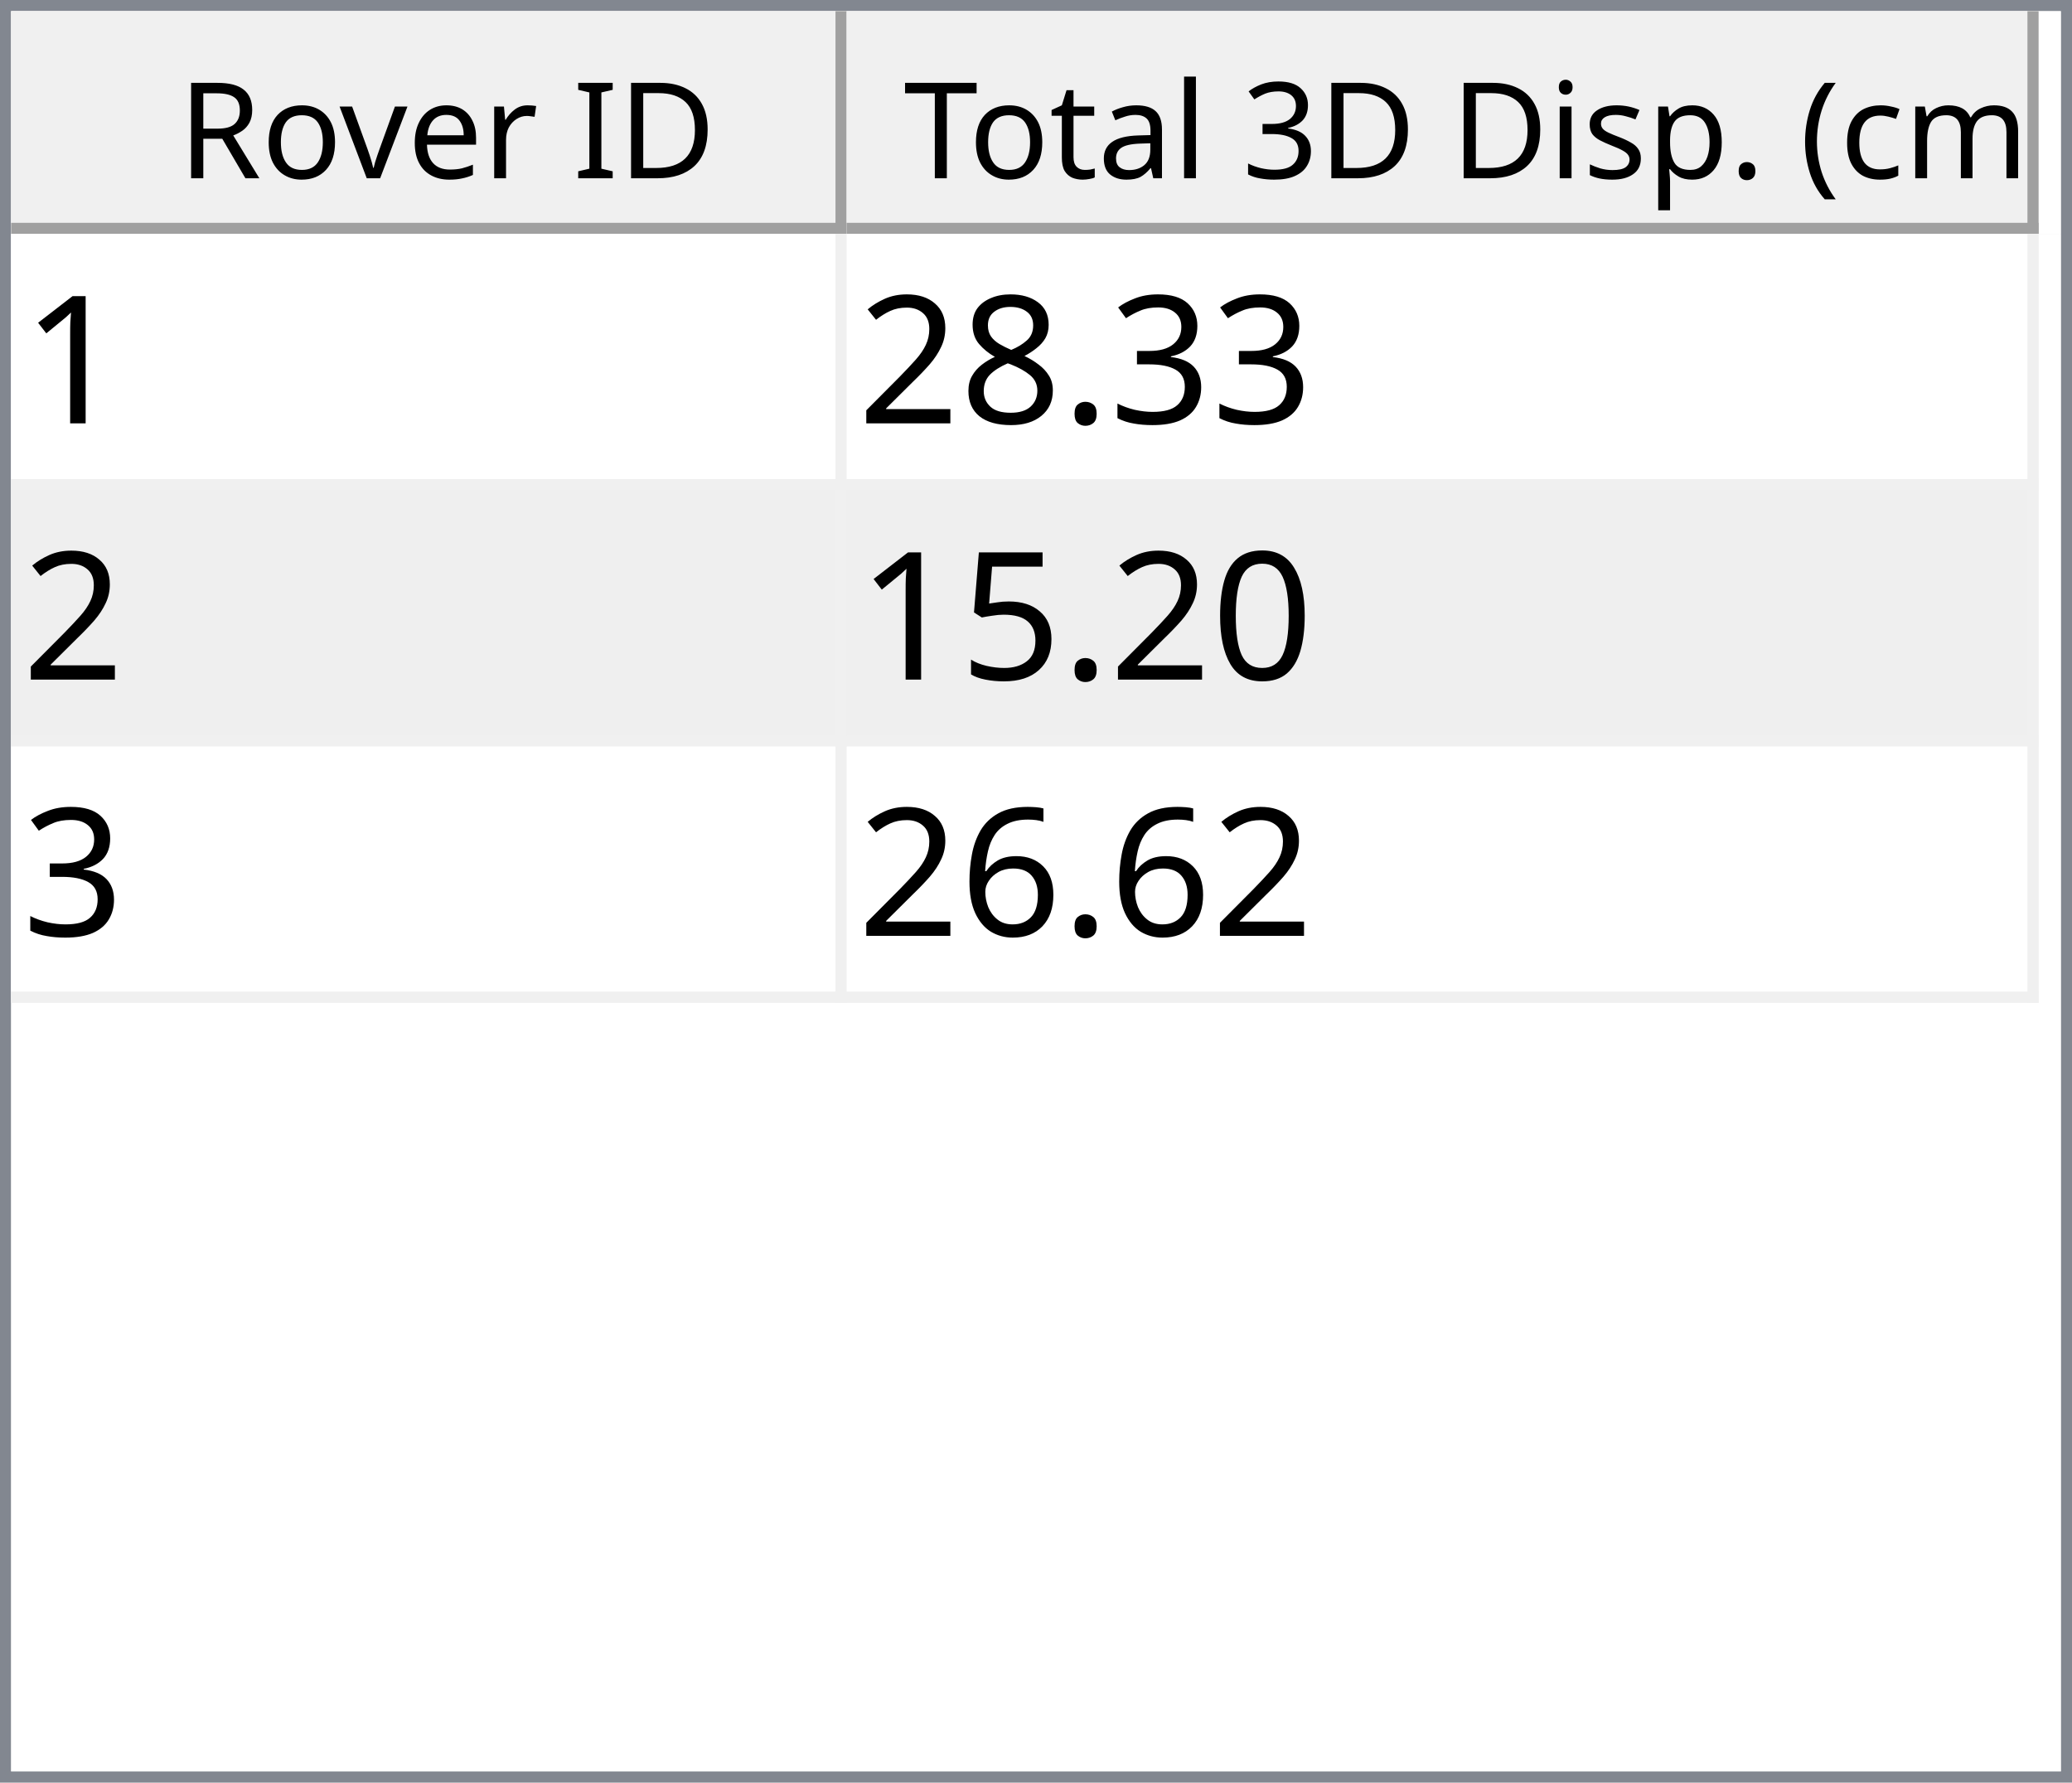
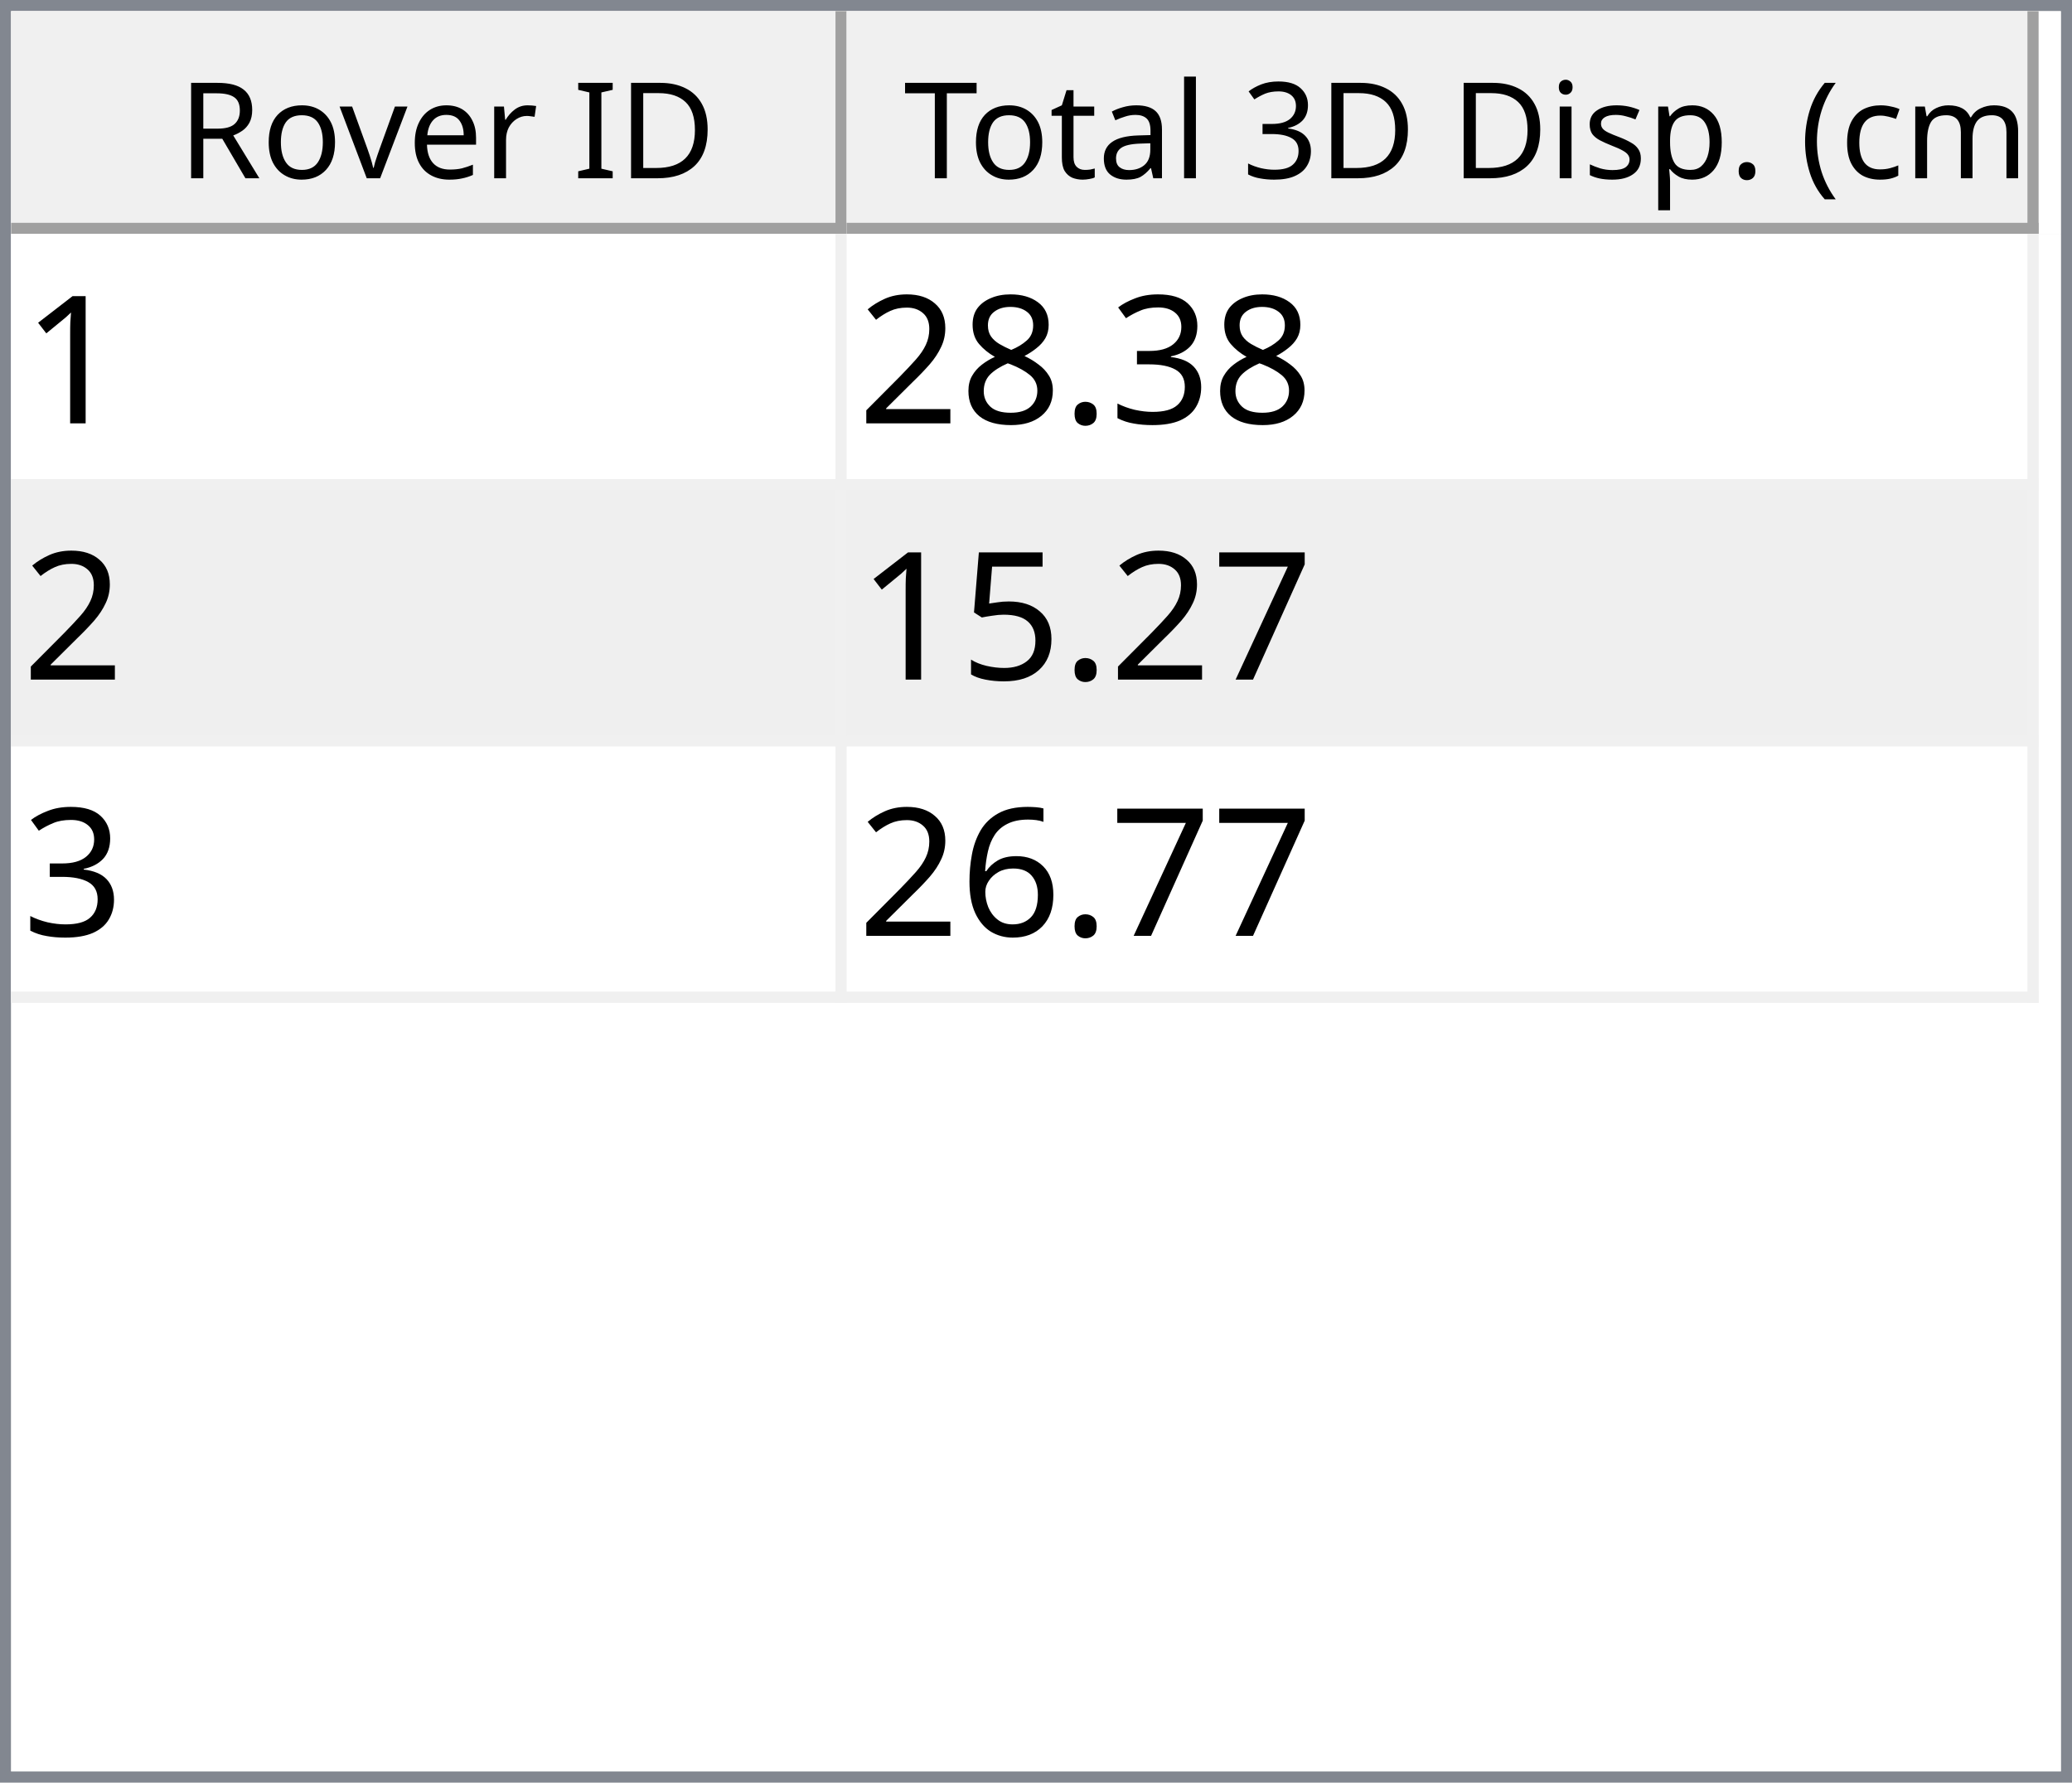
<svg xmlns="http://www.w3.org/2000/svg" style="fill-opacity:1; color-rendering:auto; color-interpolation:auto; text-rendering:auto; stroke:black; stroke-linecap:square; stroke-miterlimit:10; shape-rendering:auto; stroke-opacity:1; fill:black; stroke-dasharray:none; font-weight:normal; stroke-width:1; font-family:'Dialog'; font-style:normal; stroke-linejoin:miter; font-size:12px; stroke-dashoffset:0; image-rendering:auto;" width="186" height="160">
  <defs id="genericDefs" />
  <g>
    <defs id="defs1">
      <clipPath clipPathUnits="userSpaceOnUse" id="clipPath1">
        <path d="M0 0 L186 0 L186 160 L0 160 L0 0 Z" />
      </clipPath>
      <clipPath clipPathUnits="userSpaceOnUse" id="clipPath2">
        <path d="M0 0 L0 160 L186 160 L186 0 Z" />
      </clipPath>
      <clipPath clipPathUnits="userSpaceOnUse" id="clipPath3">
        <path d="M0 0 L0 20 L184 20 L184 0 Z" />
      </clipPath>
      <clipPath clipPathUnits="userSpaceOnUse" id="clipPath4">
        <path d="M0 0 L0 20 L75 20 L75 0 Z" />
      </clipPath>
      <clipPath clipPathUnits="userSpaceOnUse" id="clipPath5">
        <path d="M1 1 L1 19 L74 19 L74 1 Z" />
      </clipPath>
      <clipPath clipPathUnits="userSpaceOnUse" id="clipPath6">
        <path d="M0 0 L0 18 L73 18 L73 0 Z" />
      </clipPath>
      <clipPath clipPathUnits="userSpaceOnUse" id="clipPath7">
        <path d="M-0.5 -0.5 L-0.5 19.5 L74.5 19.5 L74.5 -0.5 Z" />
      </clipPath>
      <clipPath clipPathUnits="userSpaceOnUse" id="clipPath8">
        <path d="M0 0 L0 20 L107 20 L107 0 Z" />
      </clipPath>
      <clipPath clipPathUnits="userSpaceOnUse" id="clipPath9">
        <path d="M1 1 L1 19 L106 19 L106 1 Z" />
      </clipPath>
      <clipPath clipPathUnits="userSpaceOnUse" id="clipPath10">
        <path d="M0 0 L0 18 L105 18 L105 0 Z" />
      </clipPath>
      <clipPath clipPathUnits="userSpaceOnUse" id="clipPath11">
        <path d="M-0.5 -0.5 L-0.5 19.5 L106.5 19.5 L106.5 -0.5 Z" />
      </clipPath>
      <clipPath clipPathUnits="userSpaceOnUse" id="clipPath12">
        <path d="M0 0 L0 138 L184 138 L184 0 Z" />
      </clipPath>
      <clipPath clipPathUnits="userSpaceOnUse" id="clipPath13">
        <path d="M0 0 L0 69 L182 69 L182 0 Z" />
      </clipPath>
      <clipPath clipPathUnits="userSpaceOnUse" id="clipPath14">
        <path d="M-0.5 -0.5 L-0.5 68.5 L181.5 68.5 L181.5 -0.5 Z" />
      </clipPath>
      <clipPath clipPathUnits="userSpaceOnUse" id="clipPath15">
        <path d="M0 0 L0 22 L74 22 L74 0 Z" />
      </clipPath>
      <clipPath clipPathUnits="userSpaceOnUse" id="clipPath16">
        <path d="M0 0 L0 22 L106 22 L106 0 Z" />
      </clipPath>
      <font horiz-adv-x="64.551" id="font1">
        <font-face ascent="107.91" descent="25.098" units-per-em="100" style="font-style:normal; font-family:Segoe UI; font-weight:normal;" />
        <missing-glyph horiz-adv-x="64.551" d="M8.109 0 L8.109 68.266 L56.453 68.266 L56.453 0 L8.109 0 ZM15.328 7.234 L49.219 7.234 L49.219 61.031 L15.328 61.031 L15.328 7.234 Z" />
        <glyph unicode="D" horiz-adv-x="70.117" d="M9.188 0 L9.188 70.016 L28.516 70.016 Q65.531 70.016 65.531 35.891 Q65.531 19.672 55.25 9.836 Q44.969 0 27.734 0 L9.188 0 ZM17.391 62.594 L17.391 7.422 L27.828 7.422 Q41.609 7.422 49.273 14.797 Q56.938 22.172 56.938 35.688 Q56.938 62.594 28.328 62.594 L17.391 62.594 Z" />
        <glyph unicode="I" horiz-adv-x="26.611" d="M17.391 0 L9.188 0 L9.188 70.016 L17.391 70.016 L17.391 0 Z" />
        <glyph unicode=" " horiz-adv-x="27.393" d="" />
        <glyph unicode="r" horiz-adv-x="34.766" d="M34.188 41.891 Q32.078 43.5 28.125 43.5 Q23 43.5 19.555 38.672 Q16.109 33.844 16.109 25.484 L16.109 0 L8.109 0 L8.109 50 L16.109 50 L16.109 39.703 L16.312 39.703 Q18.016 44.969 21.531 47.922 Q25.047 50.875 29.391 50.875 Q32.516 50.875 34.188 50.203 L34.188 41.891 Z" />
        <glyph unicode="e" horiz-adv-x="52.295" d="M48.297 23 L12.984 23 Q13.188 14.656 17.484 10.109 Q21.781 5.562 29.297 5.562 Q37.75 5.562 44.828 11.141 L44.828 3.609 Q38.234 -1.172 27.391 -1.172 Q16.797 -1.172 10.742 5.641 Q4.688 12.453 4.688 24.812 Q4.688 36.469 11.305 43.82 Q17.922 51.172 27.734 51.172 Q37.547 51.172 42.922 44.828 Q48.297 38.484 48.297 27.203 L48.297 23 ZM40.094 29.781 Q40.047 36.719 36.75 40.578 Q33.453 44.438 27.594 44.438 Q21.922 44.438 17.969 40.383 Q14.016 36.328 13.094 29.781 L40.094 29.781 Z" />
        <glyph unicode="v" horiz-adv-x="47.9" d="M47.406 50 L27.484 0 L19.625 0 L0.688 50 L9.469 50 L22.172 13.672 Q23.578 9.672 23.922 6.688 L24.125 6.688 Q24.609 10.453 25.688 13.484 L38.969 50 L47.406 50 Z" />
        <glyph unicode="o" horiz-adv-x="58.594" d="M29 -1.172 Q17.922 -1.172 11.305 5.836 Q4.688 12.844 4.688 24.422 Q4.688 37.016 11.57 44.094 Q18.453 51.172 30.172 51.172 Q41.359 51.172 47.633 44.289 Q53.906 37.406 53.906 25.203 Q53.906 13.234 47.141 6.031 Q40.375 -1.172 29 -1.172 ZM29.594 44.438 Q21.875 44.438 17.383 39.188 Q12.891 33.938 12.891 24.703 Q12.891 15.828 17.43 10.695 Q21.969 5.562 29.594 5.562 Q37.359 5.562 41.531 10.594 Q45.703 15.625 45.703 24.906 Q45.703 34.281 41.531 39.359 Q37.359 44.438 29.594 44.438 Z" />
        <glyph unicode="R" horiz-adv-x="59.814" d="M59.375 0 L49.609 0 L37.891 19.625 Q36.281 22.359 34.766 24.289 Q33.25 26.219 31.664 27.438 Q30.078 28.656 28.25 29.219 Q26.422 29.781 24.125 29.781 L17.391 29.781 L17.391 0 L9.188 0 L9.188 70.016 L30.078 70.016 Q34.672 70.016 38.555 68.867 Q42.438 67.719 45.289 65.375 Q48.141 63.031 49.758 59.547 Q51.375 56.062 51.375 51.375 Q51.375 47.703 50.273 44.656 Q49.172 41.609 47.148 39.211 Q45.125 36.812 42.266 35.133 Q39.406 33.453 35.844 32.516 L35.844 32.328 Q37.594 31.547 38.891 30.547 Q40.188 29.547 41.359 28.18 Q42.531 26.812 43.68 25.078 Q44.828 23.344 46.234 21.047 L59.375 0 ZM17.391 62.594 L17.391 37.203 L28.516 37.203 Q31.594 37.203 34.203 38.133 Q36.812 39.062 38.719 40.797 Q40.625 42.531 41.703 45.047 Q42.781 47.562 42.781 50.688 Q42.781 56.297 39.141 59.445 Q35.5 62.594 28.609 62.594 L17.391 62.594 Z" />
        <glyph unicode=")" horiz-adv-x="30.176" d="M8.297 -15.922 L1.172 -15.922 Q16.406 2.344 16.406 26.812 Q16.406 51.469 1.078 70.016 L8.297 70.016 Q23.531 52.156 23.531 26.703 Q23.531 1.375 8.297 -15.922 Z" />
        <glyph unicode="m" horiz-adv-x="86.133" d="M79.109 0 L71.094 0 L71.094 28.719 Q71.094 37.016 68.531 40.727 Q65.969 44.438 59.906 44.438 Q54.781 44.438 51.195 39.75 Q47.609 35.062 47.609 28.516 L47.609 0 L39.594 0 L39.594 29.688 Q39.594 44.438 28.219 44.438 Q22.953 44.438 19.531 40.016 Q16.109 35.594 16.109 28.516 L16.109 0 L8.109 0 L8.109 50 L16.109 50 L16.109 42.094 L16.312 42.094 Q21.625 51.172 31.844 51.172 Q36.969 51.172 40.773 48.312 Q44.578 45.453 46 40.828 Q51.562 51.172 62.594 51.172 Q79.109 51.172 79.109 30.812 L79.109 0 Z" />
        <glyph unicode="c" horiz-adv-x="46.191" d="M42.188 2.297 Q36.422 -1.172 28.516 -1.172 Q17.828 -1.172 11.258 5.789 Q4.688 12.75 4.688 23.828 Q4.688 36.188 11.766 43.68 Q18.844 51.172 30.672 51.172 Q37.25 51.172 42.281 48.734 L42.281 40.531 Q36.719 44.438 30.375 44.438 Q22.703 44.438 17.797 38.945 Q12.891 33.453 12.891 24.516 Q12.891 15.719 17.508 10.641 Q22.125 5.562 29.891 5.562 Q36.422 5.562 42.188 9.906 L42.188 2.297 Z" />
        <glyph unicode="(" horiz-adv-x="30.176" d="M29.109 -15.922 L21.969 -15.922 Q6.844 1.375 6.844 26.703 Q6.844 52.156 21.969 70.016 L29.203 70.016 Q13.875 51.469 13.875 26.812 Q13.875 2.344 29.109 -15.922 Z" />
        <glyph unicode="." horiz-adv-x="21.68" d="M10.891 -1.078 Q8.641 -1.078 7.055 0.539 Q5.469 2.156 5.469 4.391 Q5.469 6.641 7.055 8.273 Q8.641 9.906 10.891 9.906 Q13.188 9.906 14.797 8.273 Q16.406 6.641 16.406 4.391 Q16.406 2.156 14.797 0.539 Q13.188 -1.078 10.891 -1.078 Z" />
        <glyph unicode="p" horiz-adv-x="58.789" d="M16.312 7.234 L16.109 7.234 L16.109 -23 L8.109 -23 L8.109 50 L16.109 50 L16.109 41.219 L16.312 41.219 Q22.219 51.172 33.594 51.172 Q43.266 51.172 48.688 44.461 Q54.109 37.75 54.109 26.469 Q54.109 13.922 48 6.375 Q41.891 -1.172 31.297 -1.172 Q21.578 -1.172 16.312 7.234 ZM16.109 27.391 L16.109 20.406 Q16.109 14.203 20.141 9.883 Q24.172 5.562 30.375 5.562 Q37.641 5.562 41.773 11.133 Q45.906 16.703 45.906 26.609 Q45.906 34.969 42.047 39.703 Q38.188 44.438 31.594 44.438 Q24.609 44.438 20.359 39.578 Q16.109 34.719 16.109 27.391 Z" />
        <glyph unicode="s" horiz-adv-x="42.432" d="M5.078 1.812 L5.078 10.406 Q11.625 5.562 19.484 5.562 Q30.031 5.562 30.031 12.594 Q30.031 14.594 29.125 15.992 Q28.219 17.391 26.68 18.461 Q25.141 19.531 23.07 20.383 Q21 21.234 18.609 22.172 Q15.281 23.484 12.766 24.828 Q10.25 26.172 8.57 27.859 Q6.891 29.547 6.031 31.695 Q5.172 33.844 5.172 36.719 Q5.172 40.234 6.789 42.945 Q8.406 45.656 11.086 47.484 Q13.766 49.312 17.211 50.242 Q20.656 51.172 24.312 51.172 Q30.812 51.172 35.938 48.922 L35.938 40.828 Q30.422 44.438 23.25 44.438 Q21 44.438 19.195 43.922 Q17.391 43.406 16.094 42.477 Q14.797 41.547 14.086 40.258 Q13.375 38.969 13.375 37.406 Q13.375 35.453 14.086 34.133 Q14.797 32.812 16.164 31.789 Q17.531 30.766 19.484 29.938 Q21.438 29.109 23.922 28.125 Q27.25 26.859 29.883 25.516 Q32.516 24.172 34.375 22.484 Q36.234 20.797 37.234 18.602 Q38.234 16.406 38.234 13.375 Q38.234 9.672 36.602 6.938 Q34.969 4.203 32.234 2.398 Q29.5 0.594 25.93 -0.289 Q22.359 -1.172 18.453 -1.172 Q10.75 -1.172 5.078 1.812 Z" />
        <glyph unicode="i" horiz-adv-x="24.219" d="M12.203 62.703 Q10.062 62.703 8.547 64.164 Q7.031 65.625 7.031 67.875 Q7.031 70.125 8.547 71.609 Q10.062 73.094 12.203 73.094 Q14.406 73.094 15.945 71.609 Q17.484 70.125 17.484 67.875 Q17.484 65.719 15.945 64.211 Q14.406 62.703 12.203 62.703 ZM16.109 0 L8.109 0 L8.109 50 L16.109 50 L16.109 0 Z" />
        <glyph unicode="3" horiz-adv-x="53.906" d="M46.531 19.828 Q46.531 15.094 44.75 11.211 Q42.969 7.328 39.719 4.57 Q36.469 1.812 31.93 0.297 Q27.391 -1.219 21.922 -1.219 Q11.922 -1.219 6 2.594 L6 11.188 Q13.094 5.609 22.219 5.609 Q25.875 5.609 28.828 6.539 Q31.781 7.469 33.906 9.227 Q36.031 10.984 37.18 13.477 Q38.328 15.969 38.328 19.094 Q38.328 32.812 18.797 32.812 L12.984 32.812 L12.984 39.594 L18.5 39.594 Q35.797 39.594 35.797 52.484 Q35.797 64.406 22.609 64.406 Q15.188 64.406 8.688 59.422 L8.688 67.188 Q15.375 71.188 24.609 71.188 Q29 71.188 32.57 69.969 Q36.141 68.75 38.68 66.555 Q41.219 64.359 42.609 61.281 Q44 58.203 44 54.5 Q44 40.672 30.031 36.719 L30.031 36.531 Q33.594 36.141 36.625 34.797 Q39.656 33.453 41.852 31.305 Q44.047 29.156 45.289 26.25 Q46.531 23.344 46.531 19.828 Z" />
        <glyph unicode="l" horiz-adv-x="24.219" d="M16.109 0 L8.109 0 L8.109 74.031 L16.109 74.031 L16.109 0 Z" />
        <glyph unicode="a" horiz-adv-x="50.879" d="M43.891 0 L35.891 0 L35.891 7.812 L35.688 7.812 Q30.469 -1.172 20.312 -1.172 Q12.844 -1.172 8.617 2.781 Q4.391 6.734 4.391 13.281 Q4.391 27.297 20.906 29.594 L35.891 31.688 Q35.891 44.438 25.594 44.438 Q16.547 44.438 9.281 38.281 L9.281 46.484 Q16.656 51.172 26.266 51.172 Q43.891 51.172 43.891 32.516 L43.891 0 ZM35.891 25.297 L23.828 23.641 Q18.266 22.859 15.43 20.875 Q12.594 18.891 12.594 13.875 Q12.594 10.203 15.211 7.883 Q17.828 5.562 22.172 5.562 Q28.125 5.562 32.008 9.742 Q35.891 13.922 35.891 20.312 L35.891 25.297 Z" />
        <glyph unicode="t" horiz-adv-x="33.887" d="M31.297 0.484 Q28.469 -1.078 23.828 -1.078 Q10.688 -1.078 10.688 13.578 L10.688 43.172 L2.094 43.172 L2.094 50 L10.688 50 L10.688 62.203 L18.703 64.797 L18.703 50 L31.297 50 L31.297 43.172 L18.703 43.172 L18.703 14.984 Q18.703 9.969 20.414 7.82 Q22.125 5.672 26.078 5.672 Q29.109 5.672 31.297 7.328 L31.297 0.484 Z" />
        <glyph unicode="T" horiz-adv-x="52.393" d="M50.594 62.594 L30.375 62.594 L30.375 0 L22.172 0 L22.172 62.594 L2 62.594 L2 70.016 L50.594 70.016 L50.594 62.594 Z" />
      </font>
      <font horiz-adv-x="75.0" id="font2">
        <font-face ascent="100.537" descent="21.973" units-per-em="100" style="font-style:normal; font-family:sans-serif; font-weight:normal;" />
        <missing-glyph horiz-adv-x="75.0" d="M12.5 0 L12.5 62.5 L62.5 62.5 L62.5 0 L12.5 0 ZM14.062 1.562 L60.938 1.562 L60.938 60.938 L14.062 60.938 L14.062 1.562 Z" />
        <glyph unicode="1" horiz-adv-x="55.615" d="M37.25 0 L28.469 0 L28.469 56 Q25.297 52.984 20.141 49.953 Q14.984 46.922 10.891 45.406 L10.891 53.906 Q18.266 57.375 23.781 62.305 Q29.297 67.234 31.594 71.875 L37.25 71.875 L37.25 0 Z" />
        <glyph unicode="3" horiz-adv-x="55.615" d="M4.203 18.891 L12.984 20.062 Q14.5 12.594 18.141 9.297 Q21.781 6 27 6 Q33.203 6 37.477 10.297 Q41.75 14.594 41.75 20.953 Q41.75 27 37.797 30.93 Q33.844 34.859 27.734 34.859 Q25.25 34.859 21.531 33.891 L22.516 41.609 Q23.391 41.5 23.922 41.5 Q29.547 41.5 34.039 44.43 Q38.531 47.359 38.531 53.469 Q38.531 58.297 35.258 61.477 Q31.984 64.656 26.812 64.656 Q21.688 64.656 18.266 61.43 Q14.844 58.203 13.875 51.766 L5.078 53.328 Q6.688 62.156 12.398 67.016 Q18.109 71.875 26.609 71.875 Q32.469 71.875 37.398 69.359 Q42.328 66.844 44.945 62.5 Q47.562 58.156 47.562 53.266 Q47.562 48.641 45.07 44.828 Q42.578 41.016 37.703 38.766 Q44.047 37.312 47.562 32.695 Q51.078 28.078 51.078 21.141 Q51.078 11.766 44.242 5.25 Q37.406 -1.266 26.953 -1.266 Q17.531 -1.266 11.305 4.352 Q5.078 9.969 4.203 18.891 Z" />
        <glyph unicode="." horiz-adv-x="27.783" d="M9.078 0 L9.078 10.016 L19.094 10.016 L19.094 0 L9.078 0 Z" />
        <glyph unicode="8" horiz-adv-x="55.615" d="M17.672 38.812 Q12.203 40.828 9.57 44.539 Q6.938 48.25 6.938 53.422 Q6.938 61.234 12.555 66.555 Q18.172 71.875 27.484 71.875 Q36.859 71.875 42.578 66.43 Q48.297 60.984 48.297 53.172 Q48.297 48.188 45.68 44.508 Q43.062 40.828 37.75 38.812 Q44.344 36.672 47.781 31.883 Q51.219 27.094 51.219 20.453 Q51.219 11.281 44.727 5.031 Q38.234 -1.219 27.641 -1.219 Q17.047 -1.219 10.547 5.055 Q4.047 11.328 4.047 20.703 Q4.047 27.688 7.594 32.398 Q11.141 37.109 17.672 38.812 ZM15.922 53.719 Q15.922 48.641 19.195 45.414 Q22.469 42.188 27.688 42.188 Q32.766 42.188 36.016 45.383 Q39.266 48.578 39.266 53.219 Q39.266 58.062 35.914 61.359 Q32.562 64.656 27.594 64.656 Q22.562 64.656 19.242 61.43 Q15.922 58.203 15.922 53.719 ZM13.094 20.656 Q13.094 16.891 14.875 13.375 Q16.656 9.859 20.172 7.93 Q23.688 6 27.734 6 Q34.031 6 38.133 10.055 Q42.234 14.109 42.234 20.359 Q42.234 26.703 38.016 30.859 Q33.797 35.016 27.438 35.016 Q21.234 35.016 17.164 30.914 Q13.094 26.812 13.094 20.656 Z" />
        <glyph unicode="2" horiz-adv-x="55.615" d="M50.344 8.453 L50.344 0 L3.031 0 Q2.938 3.172 4.047 6.109 Q5.859 10.938 9.836 15.625 Q13.812 20.312 21.344 26.469 Q33.016 36.031 37.117 41.625 Q41.219 47.219 41.219 52.203 Q41.219 57.422 37.477 61.008 Q33.734 64.594 27.734 64.594 Q21.391 64.594 17.578 60.789 Q13.766 56.984 13.719 50.25 L4.688 51.172 Q5.609 61.281 11.664 66.578 Q17.719 71.875 27.938 71.875 Q38.234 71.875 44.242 66.164 Q50.25 60.453 50.25 52 Q50.25 47.703 48.492 43.555 Q46.734 39.406 42.656 34.812 Q38.578 30.219 29.109 22.219 Q21.188 15.578 18.945 13.211 Q16.703 10.844 15.234 8.453 L50.344 8.453 Z" />
-         <glyph unicode="0" horiz-adv-x="55.615" d="M4.156 35.297 Q4.156 48 6.766 55.742 Q9.375 63.484 14.523 67.68 Q19.672 71.875 27.484 71.875 Q33.25 71.875 37.594 69.555 Q41.938 67.234 44.773 62.867 Q47.609 58.5 49.219 52.227 Q50.828 45.953 50.828 35.297 Q50.828 22.703 48.242 14.969 Q45.656 7.234 40.508 3.008 Q35.359 -1.219 27.484 -1.219 Q17.141 -1.219 11.234 6.203 Q4.156 15.141 4.156 35.297 ZM13.188 35.297 Q13.188 17.672 17.312 11.836 Q21.438 6 27.484 6 Q33.547 6 37.672 11.859 Q41.797 17.719 41.797 35.297 Q41.797 52.984 37.672 58.789 Q33.547 64.594 27.391 64.594 Q21.344 64.594 17.719 59.469 Q13.188 52.938 13.188 35.297 Z" />
+         <glyph unicode="7" horiz-adv-x="55.615" d="M4.734 62.203 L4.734 70.656 L51.078 70.656 L51.078 63.812 Q44.234 56.547 37.523 44.484 Q30.812 32.422 27.156 19.672 Q24.516 10.688 23.781 0 L14.75 0 Q14.891 8.453 18.062 20.414 Q21.234 32.375 27.172 43.484 Q33.109 54.594 39.797 62.203 L4.734 62.203 Z" />
        <glyph unicode="5" horiz-adv-x="55.615" d="M4.156 18.75 L13.375 19.531 Q14.406 12.797 18.141 9.398 Q21.875 6 27.156 6 Q33.5 6 37.891 10.789 Q42.281 15.578 42.281 23.484 Q42.281 31 38.062 35.352 Q33.844 39.703 27 39.703 Q22.75 39.703 19.336 37.773 Q15.922 35.844 13.969 32.766 L5.719 33.844 L12.641 70.609 L48.25 70.609 L48.25 62.203 L19.672 62.203 L15.828 42.969 Q22.266 47.469 29.344 47.469 Q38.719 47.469 45.164 40.969 Q51.609 34.469 51.609 24.266 Q51.609 14.547 45.953 7.469 Q39.062 -1.219 27.156 -1.219 Q17.391 -1.219 11.211 4.25 Q5.031 9.719 4.156 18.75 Z" />
        <glyph unicode="6" horiz-adv-x="55.615" d="M49.75 54.047 L41.016 53.375 Q39.844 58.547 37.703 60.891 Q34.125 64.656 28.906 64.656 Q24.703 64.656 21.531 62.312 Q17.391 59.281 14.992 53.469 Q12.594 47.656 12.5 36.922 Q15.672 41.75 20.266 44.094 Q24.859 46.438 29.891 46.438 Q38.672 46.438 44.852 39.969 Q51.031 33.5 51.031 23.25 Q51.031 16.5 48.125 10.719 Q45.219 4.938 40.141 1.859 Q35.062 -1.219 28.609 -1.219 Q17.625 -1.219 10.695 6.859 Q3.766 14.938 3.766 33.5 Q3.766 54.25 11.422 63.672 Q18.109 71.875 29.438 71.875 Q37.891 71.875 43.289 67.141 Q48.688 62.406 49.75 54.047 ZM13.875 23.188 Q13.875 18.656 15.797 14.508 Q17.719 10.359 21.188 8.18 Q24.656 6 28.469 6 Q34.031 6 38.039 10.492 Q42.047 14.984 42.047 22.703 Q42.047 30.125 38.086 34.398 Q34.125 38.672 28.125 38.672 Q22.172 38.672 18.023 34.398 Q13.875 30.125 13.875 23.188 Z" />
      </font>
    </defs>
    <g style="fill:white; stroke:white;">
      <rect x="0" y="0" width="186" style="clip-path:url(#clipPath1); stroke:none;" height="160" />
    </g>
    <g style="fill:white; text-rendering:optimizeSpeed; color-rendering:optimizeSpeed; image-rendering:optimizeSpeed; shape-rendering:crispEdges; stroke:white; color-interpolation:sRGB;">
      <rect x="0" width="186" height="160" y="0" style="stroke:none;" />
      <path style="stroke:none;" d="M0 160 L186 160 L186 0 L0 0 Z" />
    </g>
    <g style="fill:rgb(240,240,240); font-family:'Segoe UI'; stroke:rgb(240,240,240);">
      <rect x="0" y="0" width="186" style="clip-path:url(#clipPath2); stroke:none;" height="160" />
    </g>
    <g style="fill:rgb(130,135,144); font-family:'Segoe UI'; stroke:rgb(130,135,144);">
      <path d="M0 0 L186 0 L186 160 L0 160 L0 0 ZM1 1 L185 1 L185 159 L1 159 L1 1 Z" style="fill-rule:evenodd; clip-path:url(#clipPath2); stroke:none;" />
    </g>
    <g style="fill:white; font-family:'Segoe UI'; stroke:white;" transform="translate(1,1)">
      <rect x="0" y="0" width="184" style="clip-path:url(#clipPath3); stroke:none;" height="20" />
    </g>
    <g style="fill:rgb(240,240,240); font-family:'Segoe UI'; stroke:rgb(240,240,240);" transform="translate(1,1)">
      <rect x="0" y="0" width="75" style="clip-path:url(#clipPath4); stroke:none;" height="20" />
    </g>
    <g style="font-family:'Segoe UI';" transform="translate(2,2)">
      <text x="14" xml:space="preserve" y="14" style="clip-path:url(#clipPath6); stroke:none;">Rover ID</text>
    </g>
    <g style="fill:rgb(160,160,160); font-family:'Segoe UI'; stroke:rgb(160,160,160); stroke-linejoin:bevel;" transform="translate(1.5,1.5)">
      <line x1="74" x2="74" y1="0" style="fill:none; clip-path:url(#clipPath7);" y2="19" />
    </g>
    <g style="fill:rgb(160,160,160); font-family:'Segoe UI'; stroke:rgb(160,160,160); stroke-linejoin:bevel;" transform="matrix(1,0,0,1,1,1) translate(0.5,0.5)">
      <line x1="0" x2="74" y1="19" style="fill:none; clip-path:url(#clipPath7);" y2="19" />
    </g>
    <g style="fill:rgb(240,240,240); font-family:'Segoe UI'; stroke:rgb(240,240,240);" transform="translate(76,1)">
      <rect x="0" y="0" width="107" style="clip-path:url(#clipPath8); stroke:none;" height="20" />
    </g>
    <g style="font-family:'Segoe UI';" transform="translate(77,2)">
      <text x="1" xml:space="preserve" y="14" style="clip-path:url(#clipPath10); stroke:none;"> Total 3D Disp. (cm)</text>
    </g>
    <g style="fill:rgb(160,160,160); font-family:'Segoe UI'; stroke:rgb(160,160,160); stroke-linejoin:bevel;" transform="translate(76.5,1.5)">
      <line x1="106" x2="106" y1="0" style="fill:none; clip-path:url(#clipPath11);" y2="19" />
    </g>
    <g style="fill:rgb(160,160,160); font-family:'Segoe UI'; stroke:rgb(160,160,160); stroke-linejoin:bevel;" transform="matrix(1,0,0,1,76,1) translate(0.5,0.5)">
      <line x1="0" x2="106" y1="19" style="fill:none; clip-path:url(#clipPath11);" y2="19" />
    </g>
    <g style="fill:white; font-family:'Segoe UI'; stroke:white;" transform="translate(1,21)">
      <rect x="0" y="0" width="184" style="clip-path:url(#clipPath12); stroke:none;" height="138" />
    </g>
    <g style="fill:rgb(240,240,240); font-size:16px; font-family:sans-serif; stroke:rgb(240,240,240);" transform="translate(1,21)">
      <rect x="0" y="0" width="182" style="clip-path:url(#clipPath13); stroke:none;" height="69" />
      <line transform="translate(0.5,0.5)" x1="0" x2="181" y1="22" style="clip-path:url(#clipPath14); fill:none; stroke-linejoin:bevel;" y2="22" />
    </g>
    <g transform="matrix(1,0,0,1,1,21) translate(0.5,0.5)" style="fill:rgb(240,240,240); font-size:16px; font-family:sans-serif; stroke:rgb(240,240,240); stroke-linejoin:bevel;">
      <line x1="0" x2="181" y1="45" style="fill:none; clip-path:url(#clipPath14);" y2="45" />
    </g>
    <g transform="matrix(1,0,0,1,1,21) translate(0.5,0.5)" style="fill:rgb(240,240,240); font-size:16px; font-family:sans-serif; stroke:rgb(240,240,240); stroke-linejoin:bevel;">
      <line x1="0" x2="181" y1="68" style="fill:none; clip-path:url(#clipPath14);" y2="68" />
    </g>
    <g transform="matrix(1,0,0,1,1,21) translate(0.5,0.5)" style="fill:rgb(240,240,240); font-size:16px; font-family:sans-serif; stroke:rgb(240,240,240); stroke-linejoin:bevel;">
      <line x1="74" x2="74" y1="0" style="fill:none; clip-path:url(#clipPath14);" y2="68" />
    </g>
    <g transform="matrix(1,0,0,1,1,21) translate(0.5,0.5)" style="fill:rgb(240,240,240); font-size:16px; font-family:sans-serif; stroke:rgb(240,240,240); stroke-linejoin:bevel;">
      <line x1="181" x2="181" y1="0" style="fill:none; clip-path:url(#clipPath14);" y2="68" />
    </g>
    <g style="fill:white; font-size:16px; font-family:sans-serif; stroke:white;" transform="matrix(1,0,0,1,1,21)">
      <rect x="0" y="0" width="74" style="clip-path:url(#clipPath15); stroke:none;" height="22" />
      <text x="1" y="17" style="fill:black; clip-path:url(#clipPath15); stroke:none;" xml:space="preserve">1</text>
    </g>
    <g style="fill:white; font-size:16px; font-family:sans-serif; stroke:white;" transform="matrix(1,0,0,1,1,21) translate(75,0)">
      <rect x="0" y="0" width="106" style="clip-path:url(#clipPath16); stroke:none;" height="22" />
-       <text x="1" y="17" style="fill:black; clip-path:url(#clipPath16); stroke:none;" xml:space="preserve">28.33</text>
+       <text x="1" y="17" style="fill:black; clip-path:url(#clipPath16); stroke:none;" xml:space="preserve">28.38</text>
    </g>
    <g style="fill:rgb(239,239,239); font-size:16px; font-family:sans-serif; stroke:rgb(239,239,239);" transform="matrix(1,0,0,1,1,21) translate(0,23)">
      <rect x="0" y="0" width="74" style="clip-path:url(#clipPath15); stroke:none;" height="22" />
      <text x="1" y="17" style="fill:black; clip-path:url(#clipPath15); stroke:none;" xml:space="preserve">2</text>
    </g>
    <g style="fill:rgb(239,239,239); font-size:16px; font-family:sans-serif; stroke:rgb(239,239,239);" transform="matrix(1,0,0,1,1,21) translate(75,23)">
      <rect x="0" y="0" width="106" style="clip-path:url(#clipPath16); stroke:none;" height="22" />
-       <text x="1" y="17" style="fill:black; clip-path:url(#clipPath16); stroke:none;" xml:space="preserve">15.20</text>
+       <text x="1" y="17" style="fill:black; clip-path:url(#clipPath16); stroke:none;" xml:space="preserve">15.27</text>
    </g>
    <g style="fill:white; font-size:16px; font-family:sans-serif; stroke:white;" transform="matrix(1,0,0,1,1,21) translate(0,46)">
      <rect x="0" y="0" width="74" style="clip-path:url(#clipPath15); stroke:none;" height="22" />
      <text x="1" y="17" style="fill:black; clip-path:url(#clipPath15); stroke:none;" xml:space="preserve">3</text>
    </g>
    <g style="fill:white; font-size:16px; font-family:sans-serif; stroke:white;" transform="matrix(1,0,0,1,1,21) translate(75,46)">
      <rect x="0" y="0" width="106" style="clip-path:url(#clipPath16); stroke:none;" height="22" />
-       <text x="1" y="17" style="fill:black; clip-path:url(#clipPath16); stroke:none;" xml:space="preserve">26.62</text>
+       <text x="1" y="17" style="fill:black; clip-path:url(#clipPath16); stroke:none;" xml:space="preserve">26.77</text>
    </g>
  </g>
</svg>
